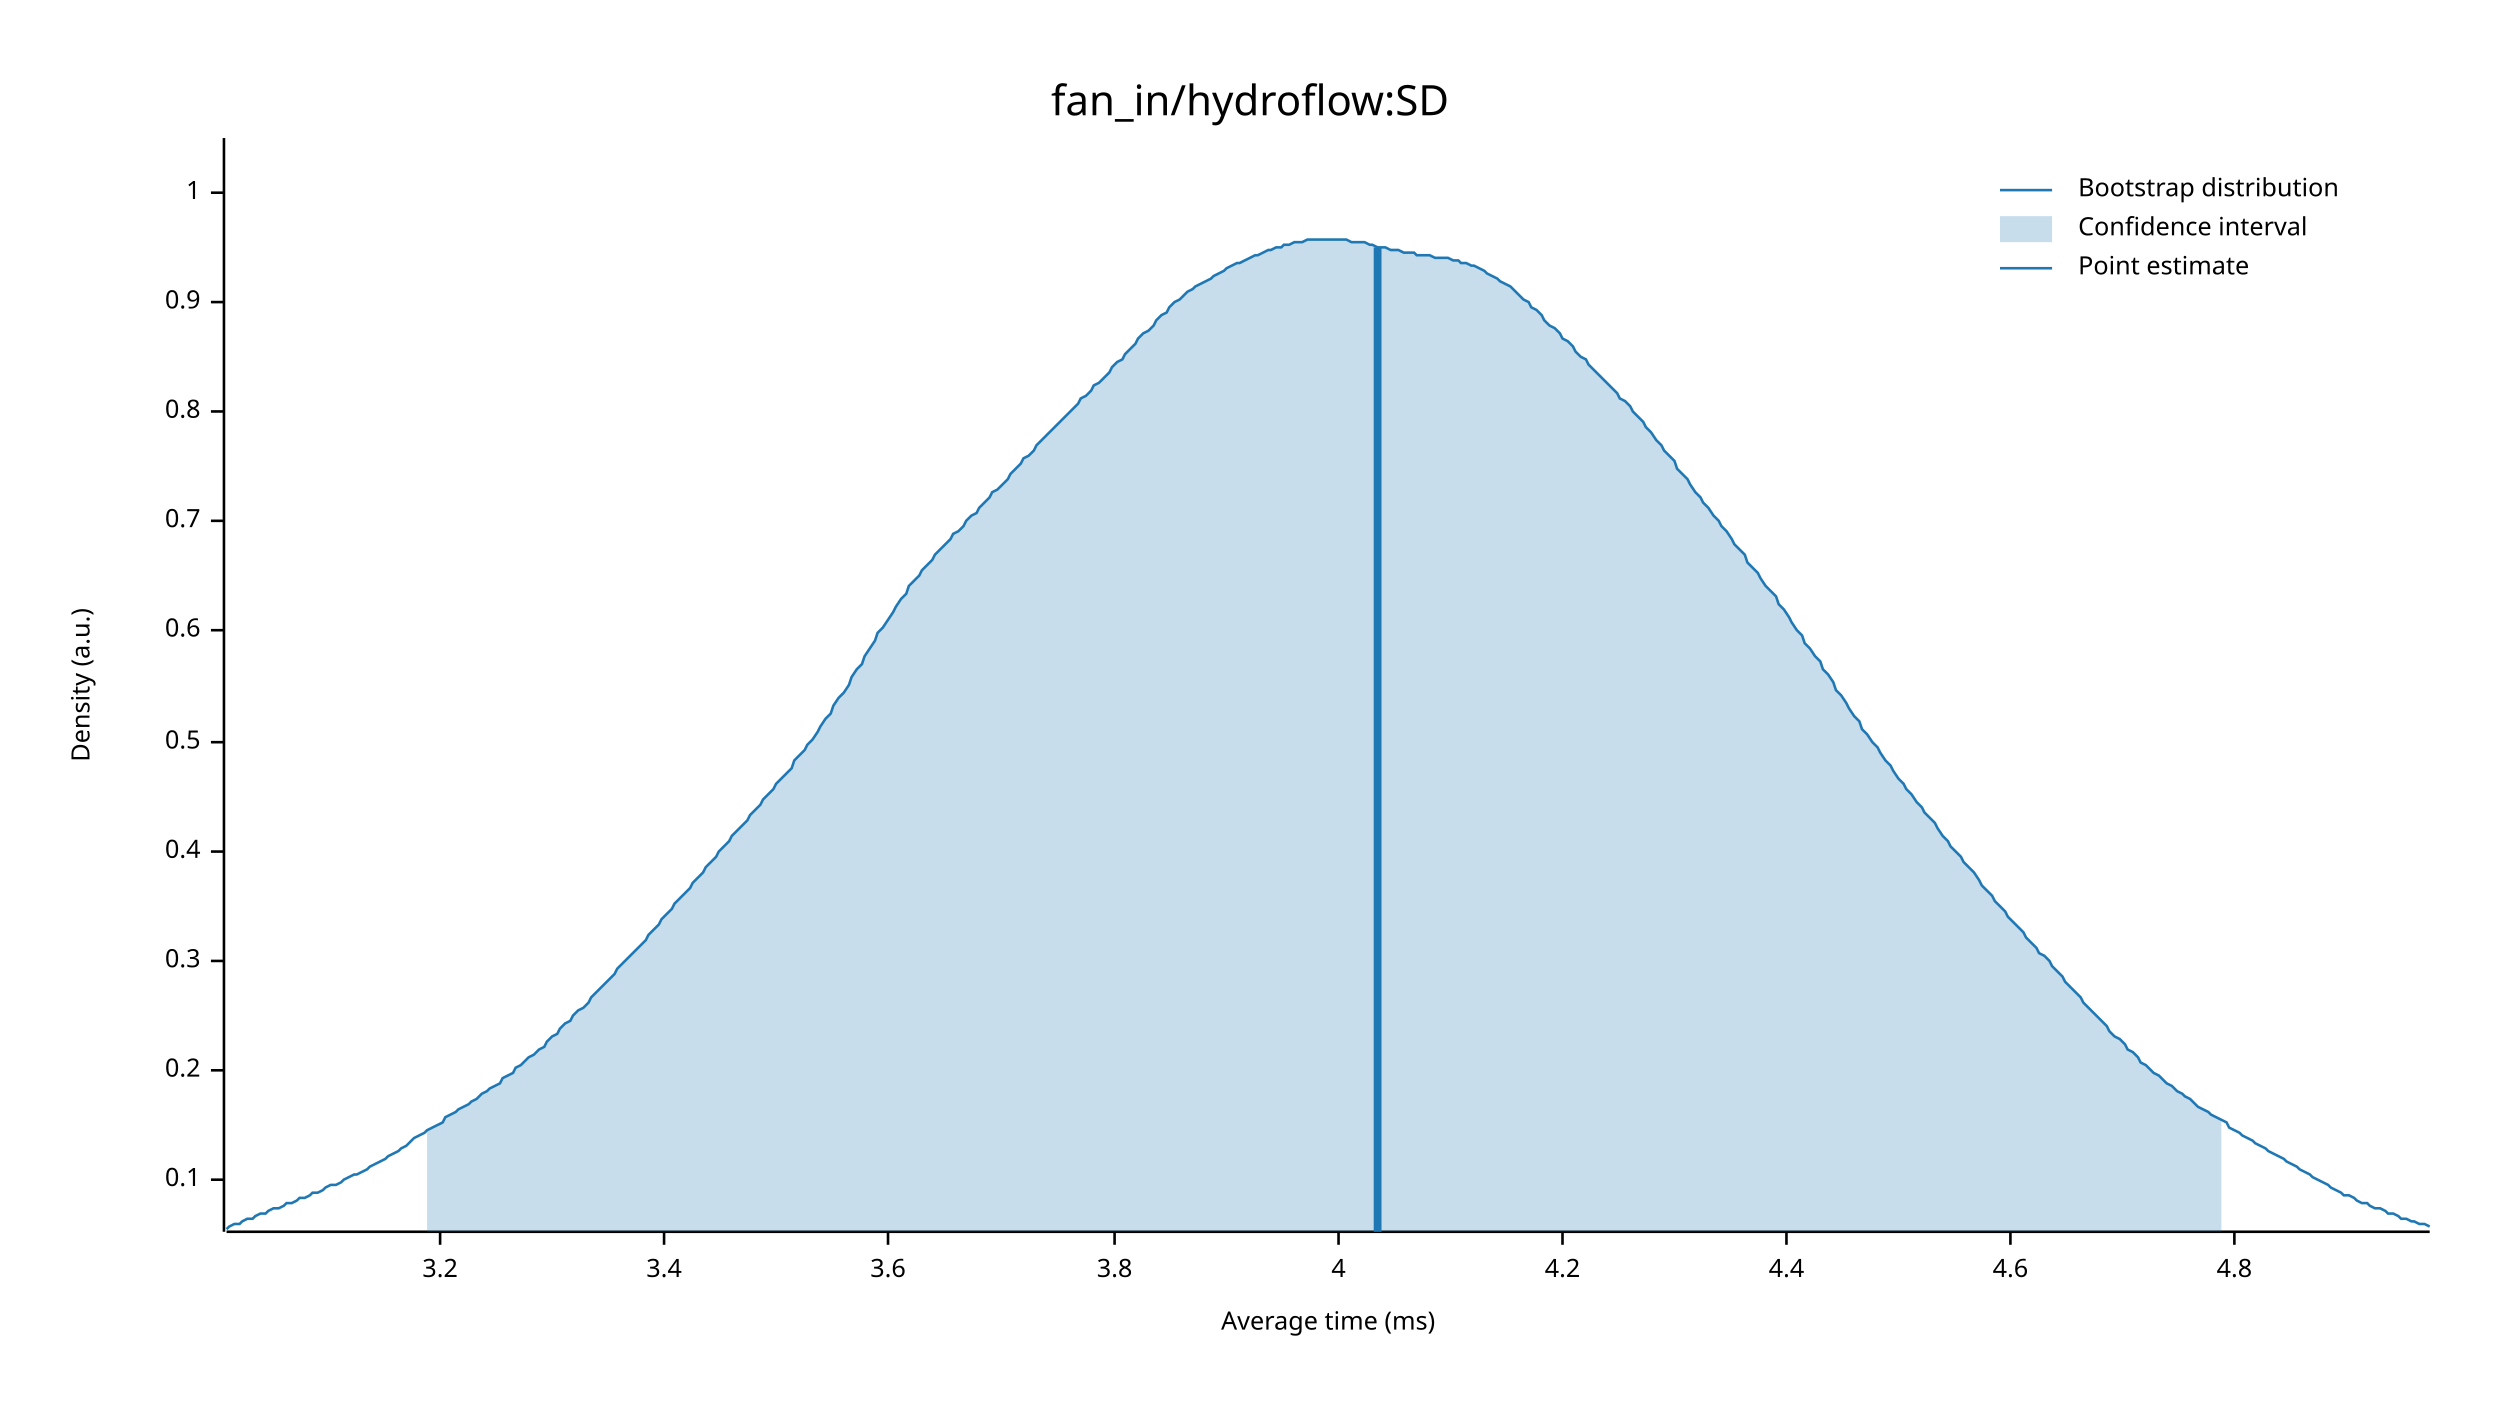
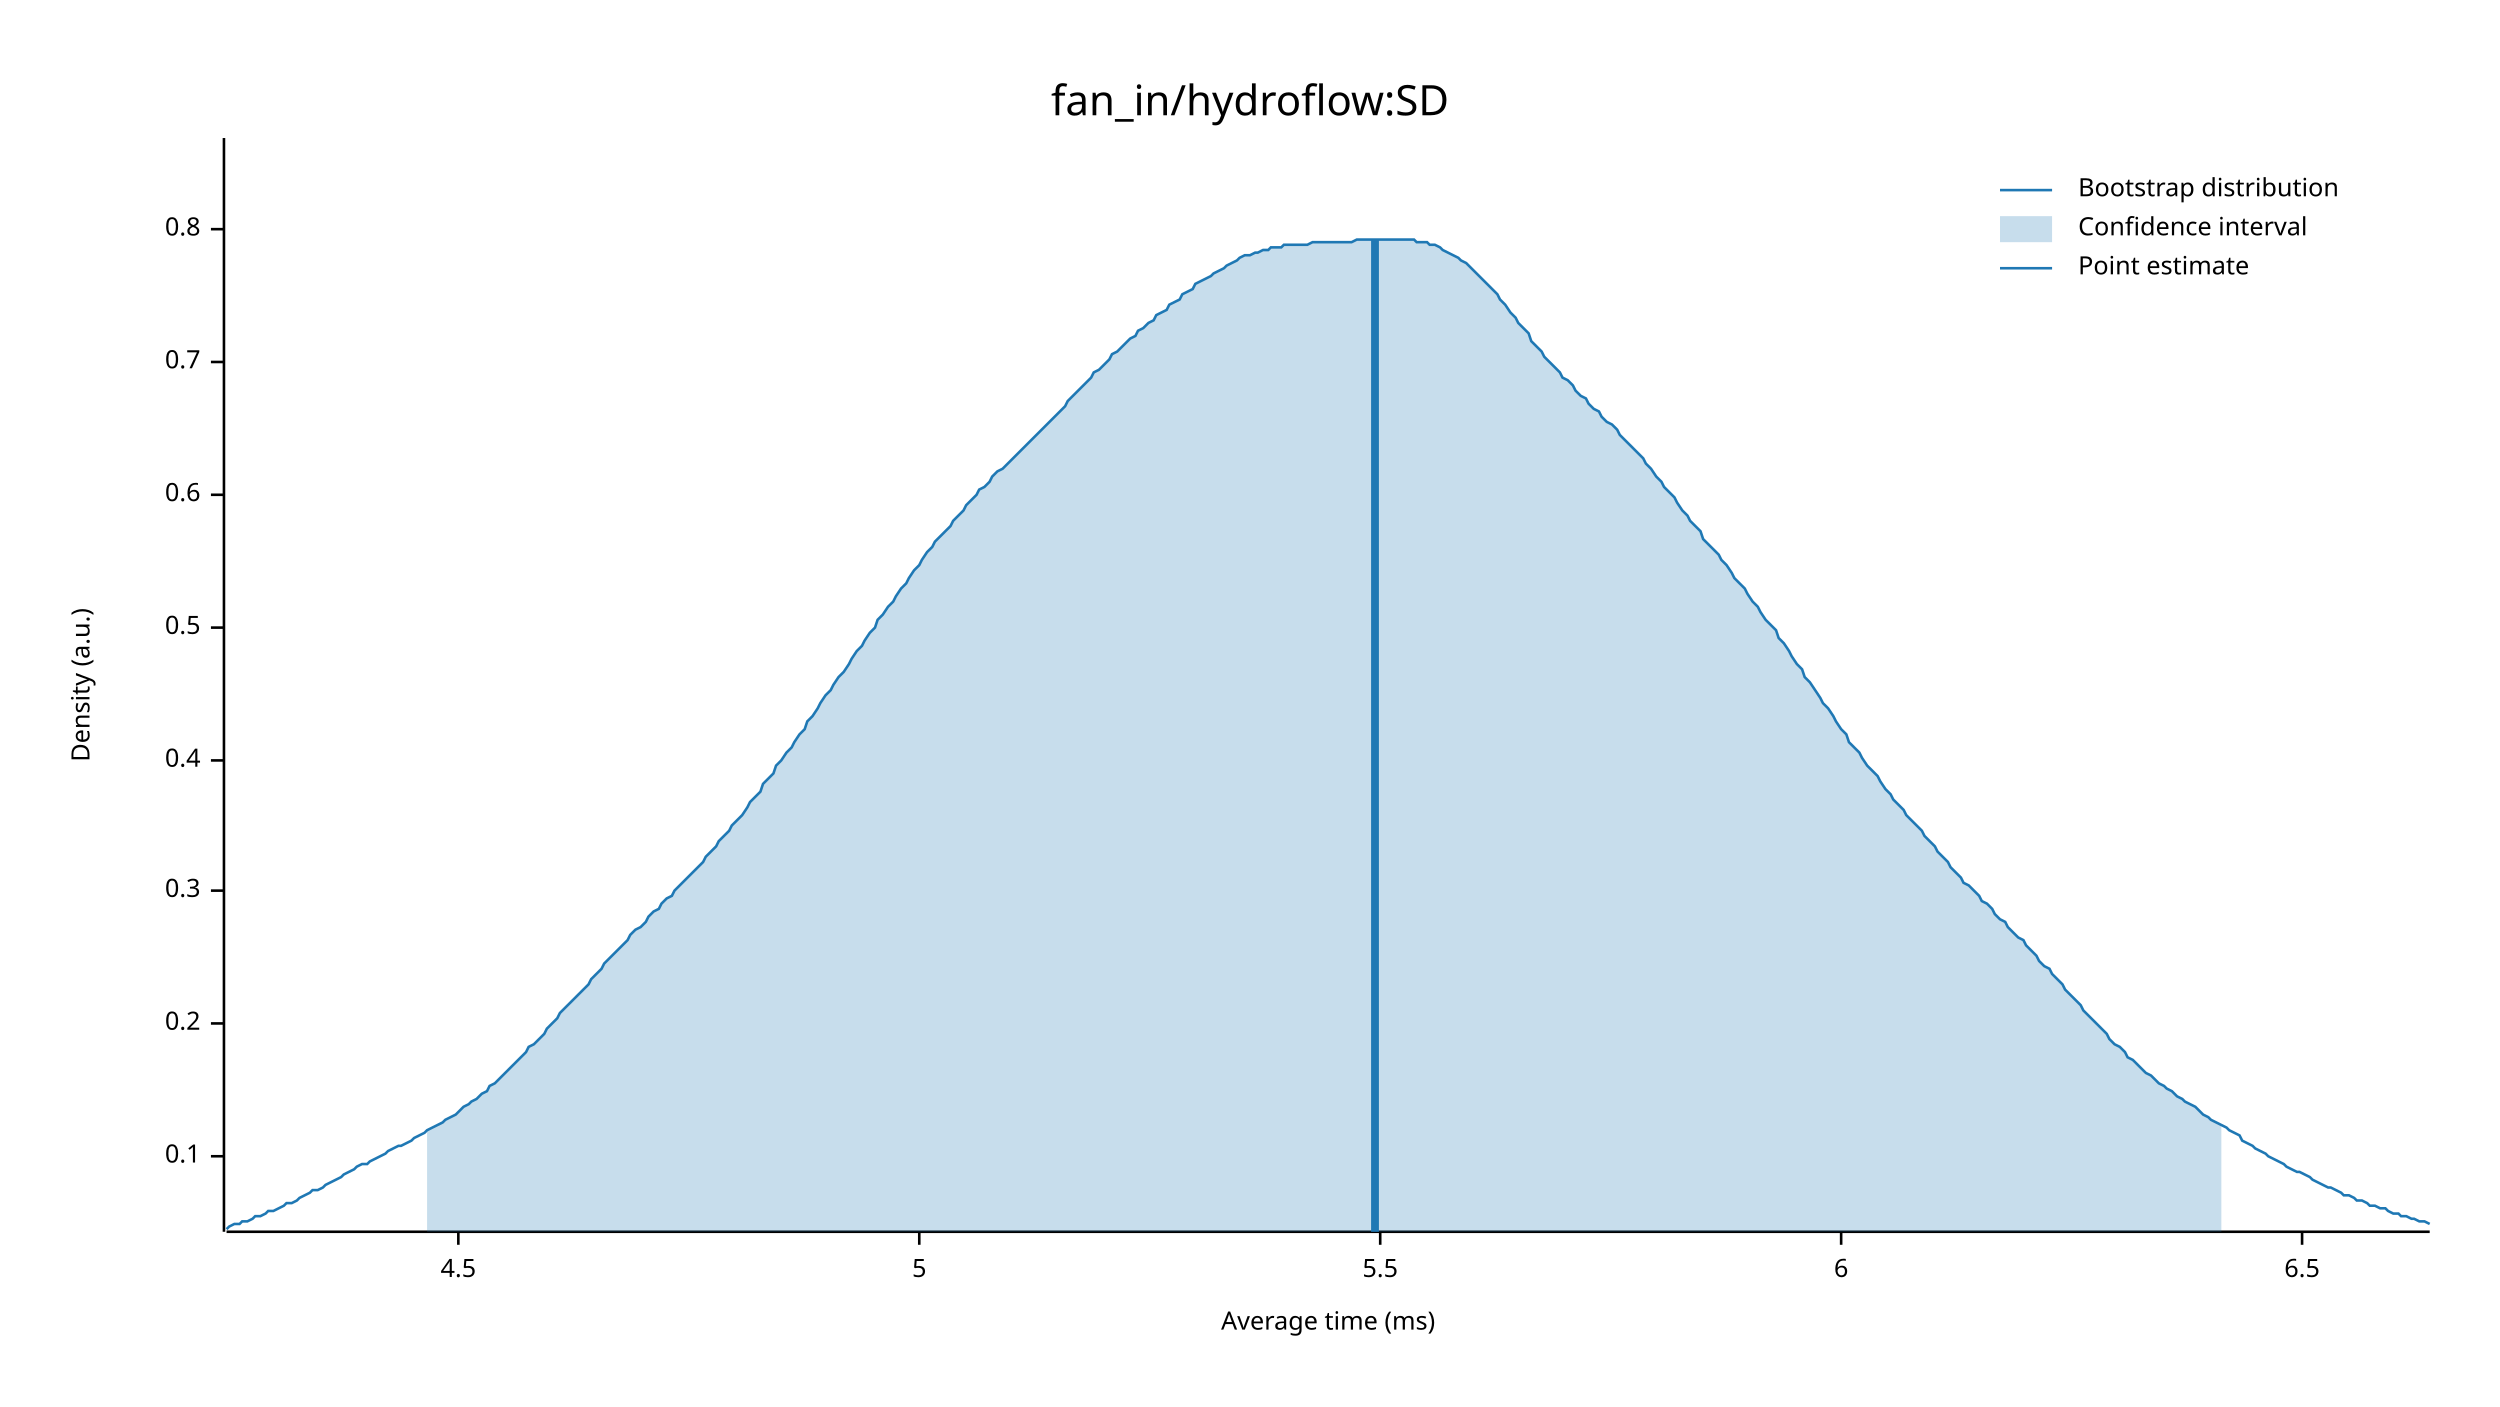
<svg xmlns="http://www.w3.org/2000/svg" width="960" height="540" viewBox="0 0 960 540">
  <text x="480" y="32" dy="0.76em" text-anchor="middle" font-family="sans-serif" font-size="16.129" opacity="1" fill="#000000">
fan_in/hydroflow:SD
</text>
  <text x="27" y="263" dy="0.76em" text-anchor="middle" font-family="sans-serif" font-size="9.677" opacity="1" fill="#000000" transform="rotate(270, 27, 263)">
Density (a.u.)
</text>
  <text x="510" y="513" dy="-0.5ex" text-anchor="middle" font-family="sans-serif" font-size="9.677" opacity="1" fill="#000000">
Average time (ms)
</text>
  <polyline fill="none" opacity="1" stroke="#000000" stroke-width="1" points="86,53 86,473 " />
-   <text x="77" y="453" dy="0.5ex" text-anchor="end" font-family="sans-serif" font-size="9.677" opacity="1" fill="#000000">
+   <text x="77" y="444" dy="0.5ex" text-anchor="end" font-family="sans-serif" font-size="9.677" opacity="1" fill="#000000">
0.1
</text>
-   <polyline fill="none" opacity="1" stroke="#000000" stroke-width="1" points="81,453 86,453 " />
-   <text x="77" y="411" dy="0.5ex" text-anchor="end" font-family="sans-serif" font-size="9.677" opacity="1" fill="#000000">
+   <polyline fill="none" opacity="1" stroke="#000000" stroke-width="1" points="81,444 86,444 " />
+   <text x="77" y="393" dy="0.5ex" text-anchor="end" font-family="sans-serif" font-size="9.677" opacity="1" fill="#000000">
0.2
</text>
-   <polyline fill="none" opacity="1" stroke="#000000" stroke-width="1" points="81,411 86,411 " />
-   <text x="77" y="369" dy="0.5ex" text-anchor="end" font-family="sans-serif" font-size="9.677" opacity="1" fill="#000000">
+   <polyline fill="none" opacity="1" stroke="#000000" stroke-width="1" points="81,393 86,393 " />
+   <text x="77" y="342" dy="0.5ex" text-anchor="end" font-family="sans-serif" font-size="9.677" opacity="1" fill="#000000">
0.3
</text>
-   <polyline fill="none" opacity="1" stroke="#000000" stroke-width="1" points="81,369 86,369 " />
-   <text x="77" y="327" dy="0.5ex" text-anchor="end" font-family="sans-serif" font-size="9.677" opacity="1" fill="#000000">
+   <polyline fill="none" opacity="1" stroke="#000000" stroke-width="1" points="81,342 86,342 " />
+   <text x="77" y="292" dy="0.5ex" text-anchor="end" font-family="sans-serif" font-size="9.677" opacity="1" fill="#000000">
0.4
</text>
-   <polyline fill="none" opacity="1" stroke="#000000" stroke-width="1" points="81,327 86,327 " />
-   <text x="77" y="285" dy="0.5ex" text-anchor="end" font-family="sans-serif" font-size="9.677" opacity="1" fill="#000000">
+   <polyline fill="none" opacity="1" stroke="#000000" stroke-width="1" points="81,292 86,292 " />
+   <text x="77" y="241" dy="0.5ex" text-anchor="end" font-family="sans-serif" font-size="9.677" opacity="1" fill="#000000">
0.5
</text>
-   <polyline fill="none" opacity="1" stroke="#000000" stroke-width="1" points="81,285 86,285 " />
-   <text x="77" y="242" dy="0.5ex" text-anchor="end" font-family="sans-serif" font-size="9.677" opacity="1" fill="#000000">
+   <polyline fill="none" opacity="1" stroke="#000000" stroke-width="1" points="81,241 86,241 " />
+   <text x="77" y="190" dy="0.5ex" text-anchor="end" font-family="sans-serif" font-size="9.677" opacity="1" fill="#000000">
0.6
</text>
-   <polyline fill="none" opacity="1" stroke="#000000" stroke-width="1" points="81,242 86,242 " />
-   <text x="77" y="200" dy="0.5ex" text-anchor="end" font-family="sans-serif" font-size="9.677" opacity="1" fill="#000000">
+   <polyline fill="none" opacity="1" stroke="#000000" stroke-width="1" points="81,190 86,190 " />
+   <text x="77" y="139" dy="0.5ex" text-anchor="end" font-family="sans-serif" font-size="9.677" opacity="1" fill="#000000">
0.7
</text>
-   <polyline fill="none" opacity="1" stroke="#000000" stroke-width="1" points="81,200 86,200 " />
-   <text x="77" y="158" dy="0.5ex" text-anchor="end" font-family="sans-serif" font-size="9.677" opacity="1" fill="#000000">
+   <polyline fill="none" opacity="1" stroke="#000000" stroke-width="1" points="81,139 86,139 " />
+   <text x="77" y="88" dy="0.5ex" text-anchor="end" font-family="sans-serif" font-size="9.677" opacity="1" fill="#000000">
0.8
</text>
-   <polyline fill="none" opacity="1" stroke="#000000" stroke-width="1" points="81,158 86,158 " />
-   <text x="77" y="116" dy="0.5ex" text-anchor="end" font-family="sans-serif" font-size="9.677" opacity="1" fill="#000000">
- 0.9
+   <polyline fill="none" opacity="1" stroke="#000000" stroke-width="1" points="81,88 86,88 " />
+   <polyline fill="none" opacity="1" stroke="#000000" stroke-width="1" points="87,473 933,473 " />
+   <text x="176" y="483" dy="0.76em" text-anchor="middle" font-family="sans-serif" font-size="9.677" opacity="1" fill="#000000">
+ 4.5
</text>
-   <polyline fill="none" opacity="1" stroke="#000000" stroke-width="1" points="81,116 86,116 " />
-   <text x="77" y="74" dy="0.5ex" text-anchor="end" font-family="sans-serif" font-size="9.677" opacity="1" fill="#000000">
- 1
+   <polyline fill="none" opacity="1" stroke="#000000" stroke-width="1" points="176,473 176,478 " />
+   <text x="353" y="483" dy="0.76em" text-anchor="middle" font-family="sans-serif" font-size="9.677" opacity="1" fill="#000000">
+ 5
</text>
-   <polyline fill="none" opacity="1" stroke="#000000" stroke-width="1" points="81,74 86,74 " />
-   <polyline fill="none" opacity="1" stroke="#000000" stroke-width="1" points="87,473 933,473 " />
-   <text x="169" y="483" dy="0.76em" text-anchor="middle" font-family="sans-serif" font-size="9.677" opacity="1" fill="#000000">
- 3.2
+   <polyline fill="none" opacity="1" stroke="#000000" stroke-width="1" points="353,473 353,478 " />
+   <text x="530" y="483" dy="0.76em" text-anchor="middle" font-family="sans-serif" font-size="9.677" opacity="1" fill="#000000">
+ 5.5
</text>
-   <polyline fill="none" opacity="1" stroke="#000000" stroke-width="1" points="169,473 169,478 " />
-   <text x="255" y="483" dy="0.76em" text-anchor="middle" font-family="sans-serif" font-size="9.677" opacity="1" fill="#000000">
- 3.4
+   <polyline fill="none" opacity="1" stroke="#000000" stroke-width="1" points="530,473 530,478 " />
+   <text x="707" y="483" dy="0.76em" text-anchor="middle" font-family="sans-serif" font-size="9.677" opacity="1" fill="#000000">
+ 6
</text>
-   <polyline fill="none" opacity="1" stroke="#000000" stroke-width="1" points="255,473 255,478 " />
-   <text x="341" y="483" dy="0.76em" text-anchor="middle" font-family="sans-serif" font-size="9.677" opacity="1" fill="#000000">
- 3.6
+   <polyline fill="none" opacity="1" stroke="#000000" stroke-width="1" points="707,473 707,478 " />
+   <text x="884" y="483" dy="0.76em" text-anchor="middle" font-family="sans-serif" font-size="9.677" opacity="1" fill="#000000">
+ 6.5
</text>
-   <polyline fill="none" opacity="1" stroke="#000000" stroke-width="1" points="341,473 341,478 " />
-   <text x="428" y="483" dy="0.76em" text-anchor="middle" font-family="sans-serif" font-size="9.677" opacity="1" fill="#000000">
- 3.8
- </text>
-   <polyline fill="none" opacity="1" stroke="#000000" stroke-width="1" points="428,473 428,478 " />
-   <text x="514" y="483" dy="0.76em" text-anchor="middle" font-family="sans-serif" font-size="9.677" opacity="1" fill="#000000">
- 4
- </text>
-   <polyline fill="none" opacity="1" stroke="#000000" stroke-width="1" points="514,473 514,478 " />
-   <text x="600" y="483" dy="0.76em" text-anchor="middle" font-family="sans-serif" font-size="9.677" opacity="1" fill="#000000">
- 4.2
- </text>
-   <polyline fill="none" opacity="1" stroke="#000000" stroke-width="1" points="600,473 600,478 " />
-   <text x="686" y="483" dy="0.76em" text-anchor="middle" font-family="sans-serif" font-size="9.677" opacity="1" fill="#000000">
- 4.4
- </text>
-   <polyline fill="none" opacity="1" stroke="#000000" stroke-width="1" points="686,473 686,478 " />
-   <text x="772" y="483" dy="0.76em" text-anchor="middle" font-family="sans-serif" font-size="9.677" opacity="1" fill="#000000">
- 4.6
- </text>
-   <polyline fill="none" opacity="1" stroke="#000000" stroke-width="1" points="772,473 772,478 " />
-   <text x="858" y="483" dy="0.76em" text-anchor="middle" font-family="sans-serif" font-size="9.677" opacity="1" fill="#000000">
- 4.8
- </text>
-   <polyline fill="none" opacity="1" stroke="#000000" stroke-width="1" points="858,473 858,478 " />
-   <polyline fill="none" opacity="1" stroke="#1F78B4" stroke-width="1" points="87,472 88,471 90,470 92,470 93,469 95,468 97,468 98,467 100,466 102,466 103,465 105,464 107,464 109,463 110,462 112,462 114,461 115,460 117,460 119,459 120,458 122,458 124,457 125,456 127,455 129,455 131,454 132,453 134,452 136,451 137,451 139,450 141,449 142,448 144,447 146,446 148,445 149,444 151,443 153,442 154,441 156,440 158,438 159,437 161,436 163,435 164,434 166,433 168,432 170,431 171,429 173,428 175,427 176,426 178,425 180,424 181,423 183,422 185,420 187,419 188,418 190,417 192,416 193,414 195,413 197,412 198,410 200,409 202,407 203,406 205,405 207,403 209,402 210,400 212,398 214,397 215,395 217,393 219,392 220,390 222,388 224,387 226,385 227,383 229,381 231,379 232,378 234,376 236,374 237,372 239,370 241,368 242,367 244,365 246,363 248,361 249,359 251,357 253,355 254,353 256,351 258,349 259,347 261,345 263,343 265,341 266,339 268,337 270,335 271,333 273,331 275,329 276,327 278,325 280,323 281,321 283,319 285,317 287,315 288,313 290,311 292,309 293,307 295,305 297,303 298,301 300,299 302,297 304,295 305,292 307,290 309,288 310,286 312,284 314,281 315,279 317,276 319,274 320,271 322,268 324,266 326,263 327,260 329,257 331,255 332,252 334,249 336,246 337,243 339,241 341,238 343,235 344,233 346,230 348,228 349,225 351,223 353,221 354,219 356,217 358,215 359,213 361,211 363,209 365,207 366,205 368,204 370,202 371,200 373,198 375,197 376,195 378,193 380,191 381,189 383,188 385,186 387,184 388,182 390,180 392,178 393,176 395,175 397,173 398,171 400,169 402,167 404,165 405,164 407,162 409,160 410,159 412,157 414,155 415,153 417,152 419,150 420,148 422,147 424,145 426,143 427,141 429,139 431,138 432,136 434,134 436,132 437,130 439,128 441,127 443,125 444,123 446,121 448,120 449,118 451,116 453,115 454,114 456,112 458,111 459,110 461,109 463,108 465,107 466,106 468,105 470,104 471,103 473,102 475,101 476,101 478,100 480,99 482,98 483,98 485,97 487,96 488,96 490,95 492,95 493,94 495,94 497,93 498,93 500,93 502,92 504,92 505,92 507,92 509,92 510,92 512,92 514,92 515,92 517,92 519,93 521,93 522,93 524,93 526,94 527,94 529,95 531,95 532,95 534,96 536,96 537,96 539,97 541,97 543,97 544,98 546,98 548,98 549,98 551,99 553,99 554,99 556,99 558,100 560,100 561,101 563,101 565,102 566,102 568,103 570,104 571,105 573,106 575,107 576,108 578,109 580,110 582,112 583,113 585,115 587,116 588,118 590,119 592,121 593,123 595,125 597,126 599,128 600,130 602,131 604,133 605,135 607,137 609,138 610,140 612,142 614,144 615,145 617,147 619,149 621,151 622,153 624,154 626,156 627,158 629,160 631,162 632,164 634,166 636,169 638,171 639,173 641,175 643,177 644,180 646,182 648,184 649,186 651,189 653,191 654,193 656,195 658,198 660,200 661,202 663,204 665,207 666,209 668,211 670,213 671,216 673,218 675,220 676,222 678,225 680,227 682,229 683,232 685,234 687,237 688,239 690,242 692,244 693,247 695,249 697,252 699,254 700,257 702,259 704,262 705,265 707,267 709,270 710,272 712,275 714,277 715,280 717,282 719,285 721,287 722,289 724,292 726,294 727,296 729,299 731,301 732,303 734,305 736,308 738,310 739,312 741,314 743,316 744,318 746,321 748,323 749,325 751,327 753,329 754,331 756,333 758,335 760,338 761,340 763,342 765,344 766,346 768,348 770,350 771,352 773,354 775,356 777,358 778,360 780,362 782,364 783,366 785,367 787,369 788,371 790,373 792,375 793,377 795,379 797,381 799,383 800,385 802,387 804,389 805,390 807,392 809,394 810,396 812,398 814,399 816,401 817,403 819,404 821,406 822,408 824,409 826,411 827,412 829,413 831,415 832,416 834,417 836,419 838,420 839,421 841,422 843,424 844,425 846,426 848,427 849,428 851,429 853,430 855,431 856,433 858,434 860,435 861,436 863,437 865,438 866,439 868,440 870,441 871,442 873,443 875,444 877,445 878,446 880,447 882,448 883,449 885,450 887,451 888,452 890,453 892,454 894,455 895,456 897,457 899,458 900,459 902,459 904,460 905,461 907,462 909,462 910,463 912,464 914,464 916,465 917,466 919,466 921,467 922,468 924,468 926,469 927,469 929,470 931,470 933,471 " />
-   <polygon opacity="0.25" fill="#1F78B4" points="164,434 166,433 168,432 170,431 171,429 173,428 175,427 176,426 178,425 180,424 181,423 183,422 185,420 187,419 188,418 190,417 192,416 193,414 195,413 197,412 198,410 200,409 202,407 203,406 205,405 207,403 209,402 210,400 212,398 214,397 215,395 217,393 219,392 220,390 222,388 224,387 226,385 227,383 229,381 231,379 232,378 234,376 236,374 237,372 239,370 241,368 242,367 244,365 246,363 248,361 249,359 251,357 253,355 254,353 256,351 258,349 259,347 261,345 263,343 265,341 266,339 268,337 270,335 271,333 273,331 275,329 276,327 278,325 280,323 281,321 283,319 285,317 287,315 288,313 290,311 292,309 293,307 295,305 297,303 298,301 300,299 302,297 304,295 305,292 307,290 309,288 310,286 312,284 314,281 315,279 317,276 319,274 320,271 322,268 324,266 326,263 327,260 329,257 331,255 332,252 334,249 336,246 337,243 339,241 341,238 343,235 344,233 346,230 348,228 349,225 351,223 353,221 354,219 356,217 358,215 359,213 361,211 363,209 365,207 366,205 368,204 370,202 371,200 373,198 375,197 376,195 378,193 380,191 381,189 383,188 385,186 387,184 388,182 390,180 392,178 393,176 395,175 397,173 398,171 400,169 402,167 404,165 405,164 407,162 409,160 410,159 412,157 414,155 415,153 417,152 419,150 420,148 422,147 424,145 426,143 427,141 429,139 431,138 432,136 434,134 436,132 437,130 439,128 441,127 443,125 444,123 446,121 448,120 449,118 451,116 453,115 454,114 456,112 458,111 459,110 461,109 463,108 465,107 466,106 468,105 470,104 471,103 473,102 475,101 476,101 478,100 480,99 482,98 483,98 485,97 487,96 488,96 490,95 492,95 493,94 495,94 497,93 498,93 500,93 502,92 504,92 505,92 507,92 509,92 510,92 512,92 514,92 515,92 517,92 519,93 521,93 522,93 524,93 526,94 527,94 529,95 531,95 532,95 534,96 536,96 537,96 539,97 541,97 543,97 544,98 546,98 548,98 549,98 551,99 553,99 554,99 556,99 558,100 560,100 561,101 563,101 565,102 566,102 568,103 570,104 571,105 573,106 575,107 576,108 578,109 580,110 582,112 583,113 585,115 587,116 588,118 590,119 592,121 593,123 595,125 597,126 599,128 600,130 602,131 604,133 605,135 607,137 609,138 610,140 612,142 614,144 615,145 617,147 619,149 621,151 622,153 624,154 626,156 627,158 629,160 631,162 632,164 634,166 636,169 638,171 639,173 641,175 643,177 644,180 646,182 648,184 649,186 651,189 653,191 654,193 656,195 658,198 660,200 661,202 663,204 665,207 666,209 668,211 670,213 671,216 673,218 675,220 676,222 678,225 680,227 682,229 683,232 685,234 687,237 688,239 690,242 692,244 693,247 695,249 697,252 699,254 700,257 702,259 704,262 705,265 707,267 709,270 710,272 712,275 714,277 715,280 717,282 719,285 721,287 722,289 724,292 726,294 727,296 729,299 731,301 732,303 734,305 736,308 738,310 739,312 741,314 743,316 744,318 746,321 748,323 749,325 751,327 753,329 754,331 756,333 758,335 760,338 761,340 763,342 765,344 766,346 768,348 770,350 771,352 773,354 775,356 777,358 778,360 780,362 782,364 783,366 785,367 787,369 788,371 790,373 792,375 793,377 795,379 797,381 799,383 800,385 802,387 804,389 805,390 807,392 809,394 810,396 812,398 814,399 816,401 817,403 819,404 821,406 822,408 824,409 826,411 827,412 829,413 831,415 832,416 834,417 836,419 838,420 839,421 841,422 843,424 844,425 846,426 848,427 849,428 851,429 853,430 853,473 164,473 " />
-   <polyline fill="none" opacity="1" stroke="#1F78B4" stroke-width="3" points="529,473 529,95 " />
+   <polyline fill="none" opacity="1" stroke="#000000" stroke-width="1" points="884,473 884,478 " />
+   <polyline fill="none" opacity="1" stroke="#1F78B4" stroke-width="1" points="87,472 88,471 90,470 92,470 93,469 95,469 97,468 98,467 100,467 102,466 103,465 105,465 107,464 109,463 110,462 112,462 114,461 115,460 117,459 119,458 120,457 122,457 124,456 125,455 127,454 129,453 131,452 132,451 134,450 136,449 137,448 139,447 141,447 142,446 144,445 146,444 148,443 149,442 151,441 153,440 154,440 156,439 158,438 159,437 161,436 163,435 164,434 166,433 168,432 170,431 171,430 173,429 175,428 176,427 178,425 180,424 181,423 183,422 185,420 187,419 188,417 190,416 192,414 193,413 195,411 197,409 198,408 200,406 202,404 203,402 205,401 207,399 209,397 210,395 212,393 214,391 215,389 217,387 219,385 220,384 222,382 224,380 226,378 227,376 229,374 231,372 232,370 234,368 236,366 237,365 239,363 241,361 242,359 244,357 246,356 248,354 249,352 251,350 253,349 254,347 256,345 258,344 259,342 261,340 263,338 265,336 266,335 268,333 270,331 271,329 273,327 275,325 276,323 278,321 280,319 281,317 283,315 285,313 287,310 288,308 290,306 292,304 293,301 295,299 297,297 298,294 300,292 302,289 304,287 305,285 307,282 309,280 310,277 312,275 314,272 315,270 317,267 319,265 320,263 322,260 324,258 326,255 327,253 329,250 331,248 332,246 334,243 336,241 337,238 339,236 341,233 343,231 344,229 346,226 348,224 349,222 351,219 353,217 354,215 356,212 358,210 359,208 361,206 363,204 365,202 366,200 368,198 370,196 371,194 373,192 375,190 376,188 378,187 380,185 381,183 383,181 385,180 387,178 388,177 390,175 392,173 393,172 395,170 397,168 398,167 400,165 402,163 404,161 405,160 407,158 409,156 410,154 412,152 414,150 415,149 417,147 419,145 420,143 422,142 424,140 426,138 427,136 429,135 431,133 432,132 434,130 436,129 437,127 439,126 441,124 443,123 444,121 446,120 448,119 449,117 451,116 453,115 454,113 456,112 458,111 459,109 461,108 463,107 465,106 466,105 468,104 470,103 471,102 473,101 475,100 476,99 478,98 480,98 482,97 483,97 485,96 487,96 488,95 490,95 492,95 493,94 495,94 497,94 498,94 500,94 502,94 504,93 505,93 507,93 509,93 510,93 512,93 514,93 515,93 517,93 519,93 521,92 522,92 524,92 526,92 527,92 529,92 531,92 532,92 534,92 536,92 537,92 539,92 541,92 543,92 544,93 546,93 548,93 549,94 551,94 553,95 554,96 556,97 558,98 560,99 561,100 563,101 565,103 566,104 568,106 570,108 571,109 573,111 575,113 576,115 578,117 580,120 582,122 583,124 585,126 587,128 588,131 590,133 592,135 593,137 595,139 597,141 599,143 600,145 602,146 604,148 605,150 607,152 609,153 610,155 612,157 614,158 615,160 617,162 619,163 621,165 622,167 624,169 626,171 627,172 629,174 631,176 632,178 634,180 636,183 638,185 639,187 641,189 643,191 644,193 646,196 648,198 649,200 651,202 653,204 654,207 656,209 658,211 660,213 661,215 663,217 665,220 666,222 668,224 670,226 671,228 673,231 675,233 676,235 678,238 680,240 682,242 683,245 685,247 687,250 688,252 690,255 692,257 693,260 695,262 697,265 699,268 700,270 702,272 704,275 705,277 707,280 709,282 710,285 712,287 714,289 715,291 717,294 719,296 721,298 722,300 724,303 726,305 727,307 729,309 731,311 732,313 734,315 736,317 738,319 739,321 741,323 743,325 744,327 746,329 748,331 749,333 751,335 753,337 754,339 756,340 758,342 760,344 761,346 763,347 765,349 766,351 768,353 770,354 771,356 773,358 775,360 777,361 778,363 780,365 782,367 783,369 785,371 787,372 788,374 790,376 792,378 793,380 795,382 797,384 799,386 800,388 802,390 804,392 805,393 807,395 809,397 810,399 812,401 814,402 816,404 817,406 819,407 821,409 822,410 824,412 826,413 827,414 829,416 831,417 832,418 834,419 836,421 838,422 839,423 841,424 843,425 844,426 846,428 848,429 849,430 851,431 853,432 855,433 856,434 858,435 860,436 861,438 863,439 865,440 866,441 868,442 870,443 871,444 873,445 875,446 877,447 878,448 880,449 882,450 883,450 885,451 887,452 888,453 890,454 892,455 894,456 895,456 897,457 899,458 900,459 902,459 904,460 905,461 907,461 909,462 910,463 912,463 914,464 916,464 917,465 919,466 921,466 922,467 924,467 926,468 927,468 929,469 931,469 933,470 " />
+   <polygon opacity="0.25" fill="#1F78B4" points="164,434 166,433 168,432 170,431 171,430 173,429 175,428 176,427 178,425 180,424 181,423 183,422 185,420 187,419 188,417 190,416 192,414 193,413 195,411 197,409 198,408 200,406 202,404 203,402 205,401 207,399 209,397 210,395 212,393 214,391 215,389 217,387 219,385 220,384 222,382 224,380 226,378 227,376 229,374 231,372 232,370 234,368 236,366 237,365 239,363 241,361 242,359 244,357 246,356 248,354 249,352 251,350 253,349 254,347 256,345 258,344 259,342 261,340 263,338 265,336 266,335 268,333 270,331 271,329 273,327 275,325 276,323 278,321 280,319 281,317 283,315 285,313 287,310 288,308 290,306 292,304 293,301 295,299 297,297 298,294 300,292 302,289 304,287 305,285 307,282 309,280 310,277 312,275 314,272 315,270 317,267 319,265 320,263 322,260 324,258 326,255 327,253 329,250 331,248 332,246 334,243 336,241 337,238 339,236 341,233 343,231 344,229 346,226 348,224 349,222 351,219 353,217 354,215 356,212 358,210 359,208 361,206 363,204 365,202 366,200 368,198 370,196 371,194 373,192 375,190 376,188 378,187 380,185 381,183 383,181 385,180 387,178 388,177 390,175 392,173 393,172 395,170 397,168 398,167 400,165 402,163 404,161 405,160 407,158 409,156 410,154 412,152 414,150 415,149 417,147 419,145 420,143 422,142 424,140 426,138 427,136 429,135 431,133 432,132 434,130 436,129 437,127 439,126 441,124 443,123 444,121 446,120 448,119 449,117 451,116 453,115 454,113 456,112 458,111 459,109 461,108 463,107 465,106 466,105 468,104 470,103 471,102 473,101 475,100 476,99 478,98 480,98 482,97 483,97 485,96 487,96 488,95 490,95 492,95 493,94 495,94 497,94 498,94 500,94 502,94 504,93 505,93 507,93 509,93 510,93 512,93 514,93 515,93 517,93 519,93 521,92 522,92 524,92 526,92 527,92 529,92 531,92 532,92 534,92 536,92 537,92 539,92 541,92 543,92 544,93 546,93 548,93 549,94 551,94 553,95 554,96 556,97 558,98 560,99 561,100 563,101 565,103 566,104 568,106 570,108 571,109 573,111 575,113 576,115 578,117 580,120 582,122 583,124 585,126 587,128 588,131 590,133 592,135 593,137 595,139 597,141 599,143 600,145 602,146 604,148 605,150 607,152 609,153 610,155 612,157 614,158 615,160 617,162 619,163 621,165 622,167 624,169 626,171 627,172 629,174 631,176 632,178 634,180 636,183 638,185 639,187 641,189 643,191 644,193 646,196 648,198 649,200 651,202 653,204 654,207 656,209 658,211 660,213 661,215 663,217 665,220 666,222 668,224 670,226 671,228 673,231 675,233 676,235 678,238 680,240 682,242 683,245 685,247 687,250 688,252 690,255 692,257 693,260 695,262 697,265 699,268 700,270 702,272 704,275 705,277 707,280 709,282 710,285 712,287 714,289 715,291 717,294 719,296 721,298 722,300 724,303 726,305 727,307 729,309 731,311 732,313 734,315 736,317 738,319 739,321 741,323 743,325 744,327 746,329 748,331 749,333 751,335 753,337 754,339 756,340 758,342 760,344 761,346 763,347 765,349 766,351 768,353 770,354 771,356 773,358 775,360 777,361 778,363 780,365 782,367 783,369 785,371 787,372 788,374 790,376 792,378 793,380 795,382 797,384 799,386 800,388 802,390 804,392 805,393 807,395 809,397 810,399 812,401 814,402 816,404 817,406 819,407 821,409 822,410 824,412 826,413 827,414 829,416 831,417 832,418 834,419 836,421 838,422 839,423 841,424 843,425 844,426 846,428 848,429 849,430 851,431 853,432 853,473 164,473 " />
+   <polyline fill="none" opacity="1" stroke="#1F78B4" stroke-width="3" points="528,473 528,92 " />
  <text x="798" y="68" dy="0.76em" text-anchor="start" font-family="sans-serif" font-size="9.677" opacity="1" fill="#000000">
Bootstrap distribution
</text>
  <text x="798" y="83" dy="0.76em" text-anchor="start" font-family="sans-serif" font-size="9.677" opacity="1" fill="#000000">
Confidence interval
</text>
  <text x="798" y="98" dy="0.76em" text-anchor="start" font-family="sans-serif" font-size="9.677" opacity="1" fill="#000000">
Point estimate
</text>
  <polyline fill="none" opacity="1" stroke="#1F78B4" stroke-width="1" points="768,73 788,73 " />
  <rect x="768" y="83" width="20" height="10" opacity="0.25" fill="#1F78B4" stroke="none" />
  <polyline fill="none" opacity="1" stroke="#1F78B4" stroke-width="1" points="768,103 788,103 " />
</svg>
